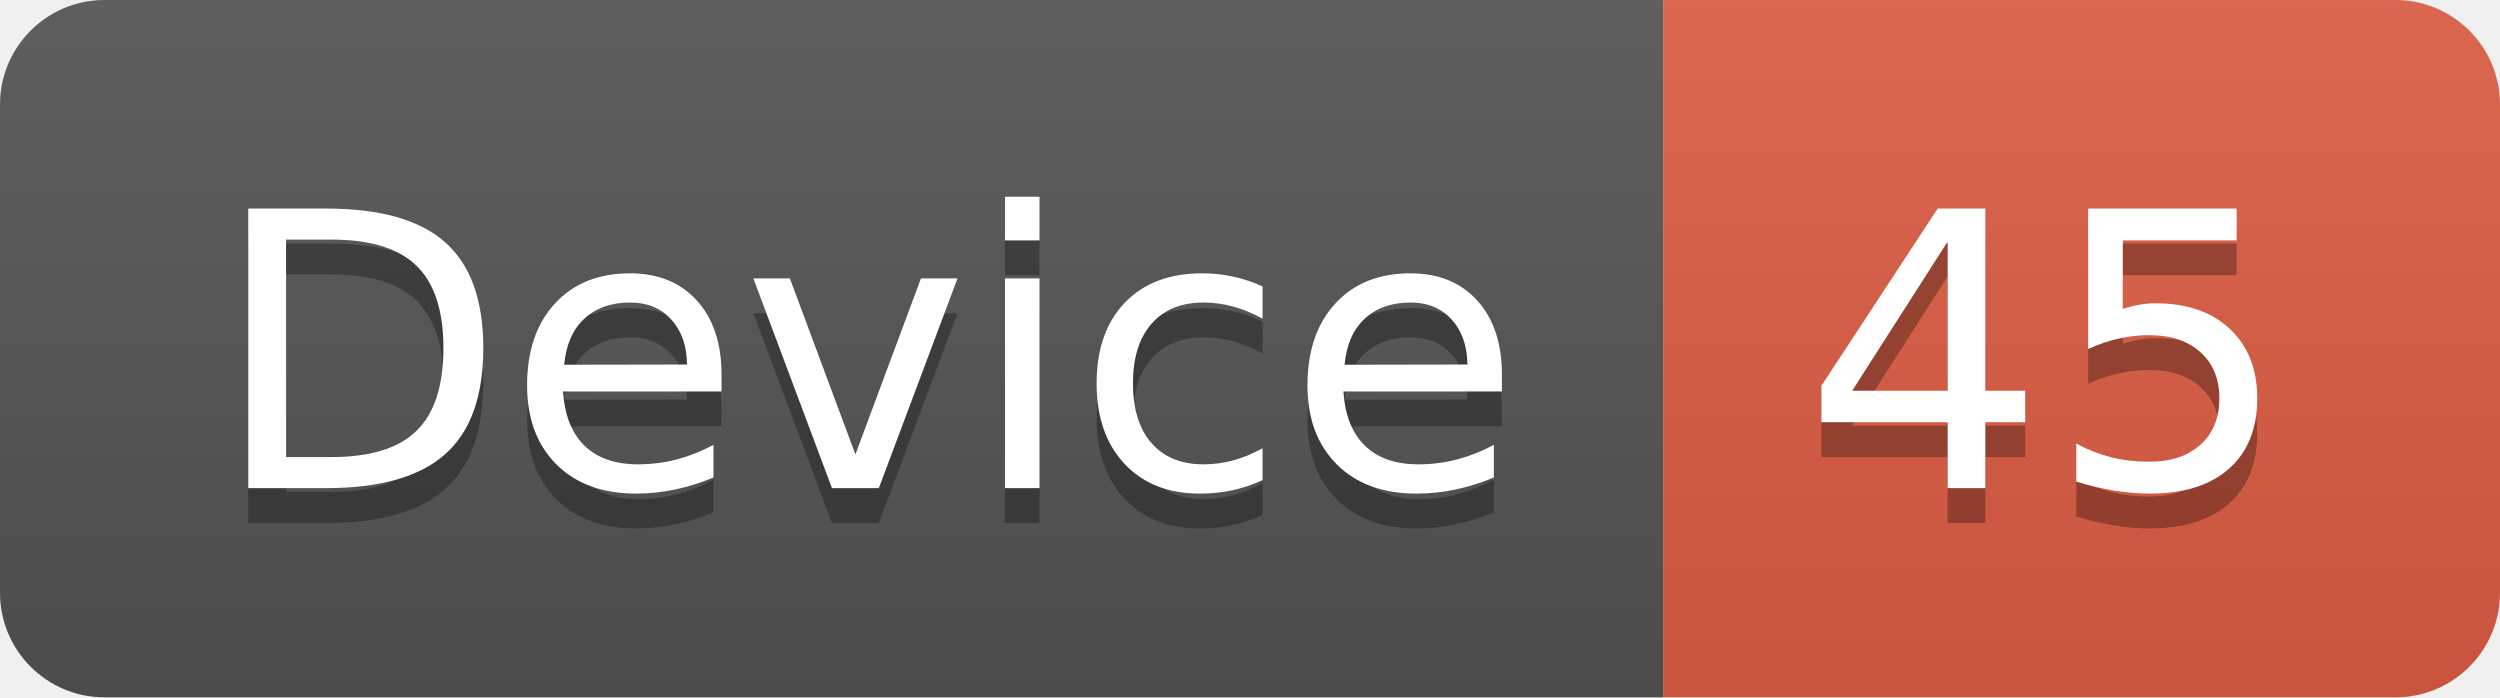
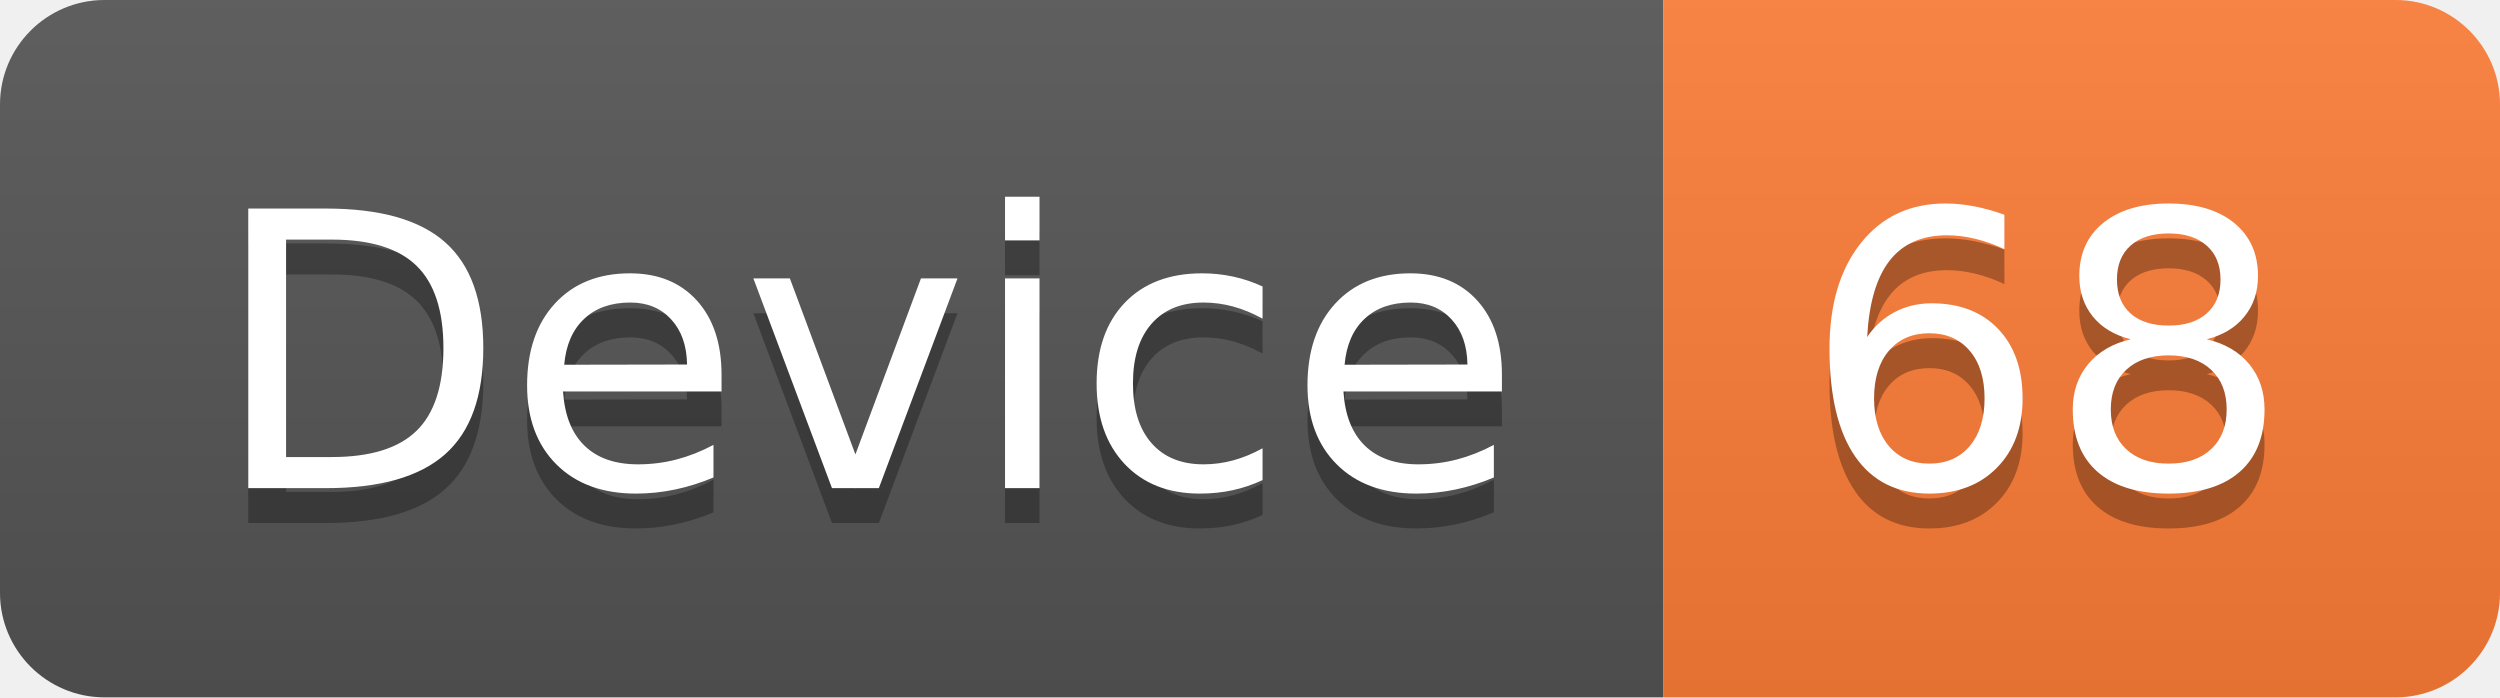
<svg xmlns="http://www.w3.org/2000/svg" width="71.7" height="20">
  <linearGradient id="smooth" x2="0" y2="100%">
    <stop offset="0" stop-color="#bbb" stop-opacity=".1" />
    <stop offset="1" stop-opacity=".1" />
  </linearGradient>
  <clipPath id="round">
    <rect width="71.7" height="20" rx="3" fill="#fff" />
  </clipPath>
  <g clip-path="url(#round)">
    <rect width="47.7" height="20" fill="#555" />
-     <rect x="47.7" width="24.0" height="20" fill="#e05d44" />
+     <rect x="47.7" width="24.0" height="20" fill="#fe7d37" />
    <rect width="71.7" height="20" fill="url(#smooth)" />
  </g>
  <g fill="#fff" text-anchor="middle" font-family="DejaVu Sans,Verdana,Geneva,sans-serif" font-size="110">
    <text x="248.5" y="150" fill="#010101" fill-opacity=".3" transform="scale(0.1)" textLength="377.0" lengthAdjust="spacing">Device</text>
    <text x="248.5" y="140" transform="scale(0.1)" textLength="377.0" lengthAdjust="spacing">Device</text>
-     <text x="587.0" y="150" fill="#010101" fill-opacity=".3" transform="scale(0.1)" textLength="140.0" lengthAdjust="spacing">45</text>
-     <text x="587.0" y="140" transform="scale(0.1)" textLength="140.0" lengthAdjust="spacing">45</text>
+     <text x="587.0" y="150" fill="#010101" fill-opacity=".3" transform="scale(0.1)" textLength="140.0" lengthAdjust="spacing">68</text>
+     <text x="587.0" y="140" transform="scale(0.1)" textLength="140.0" lengthAdjust="spacing">68</text>
  </g>
</svg>
